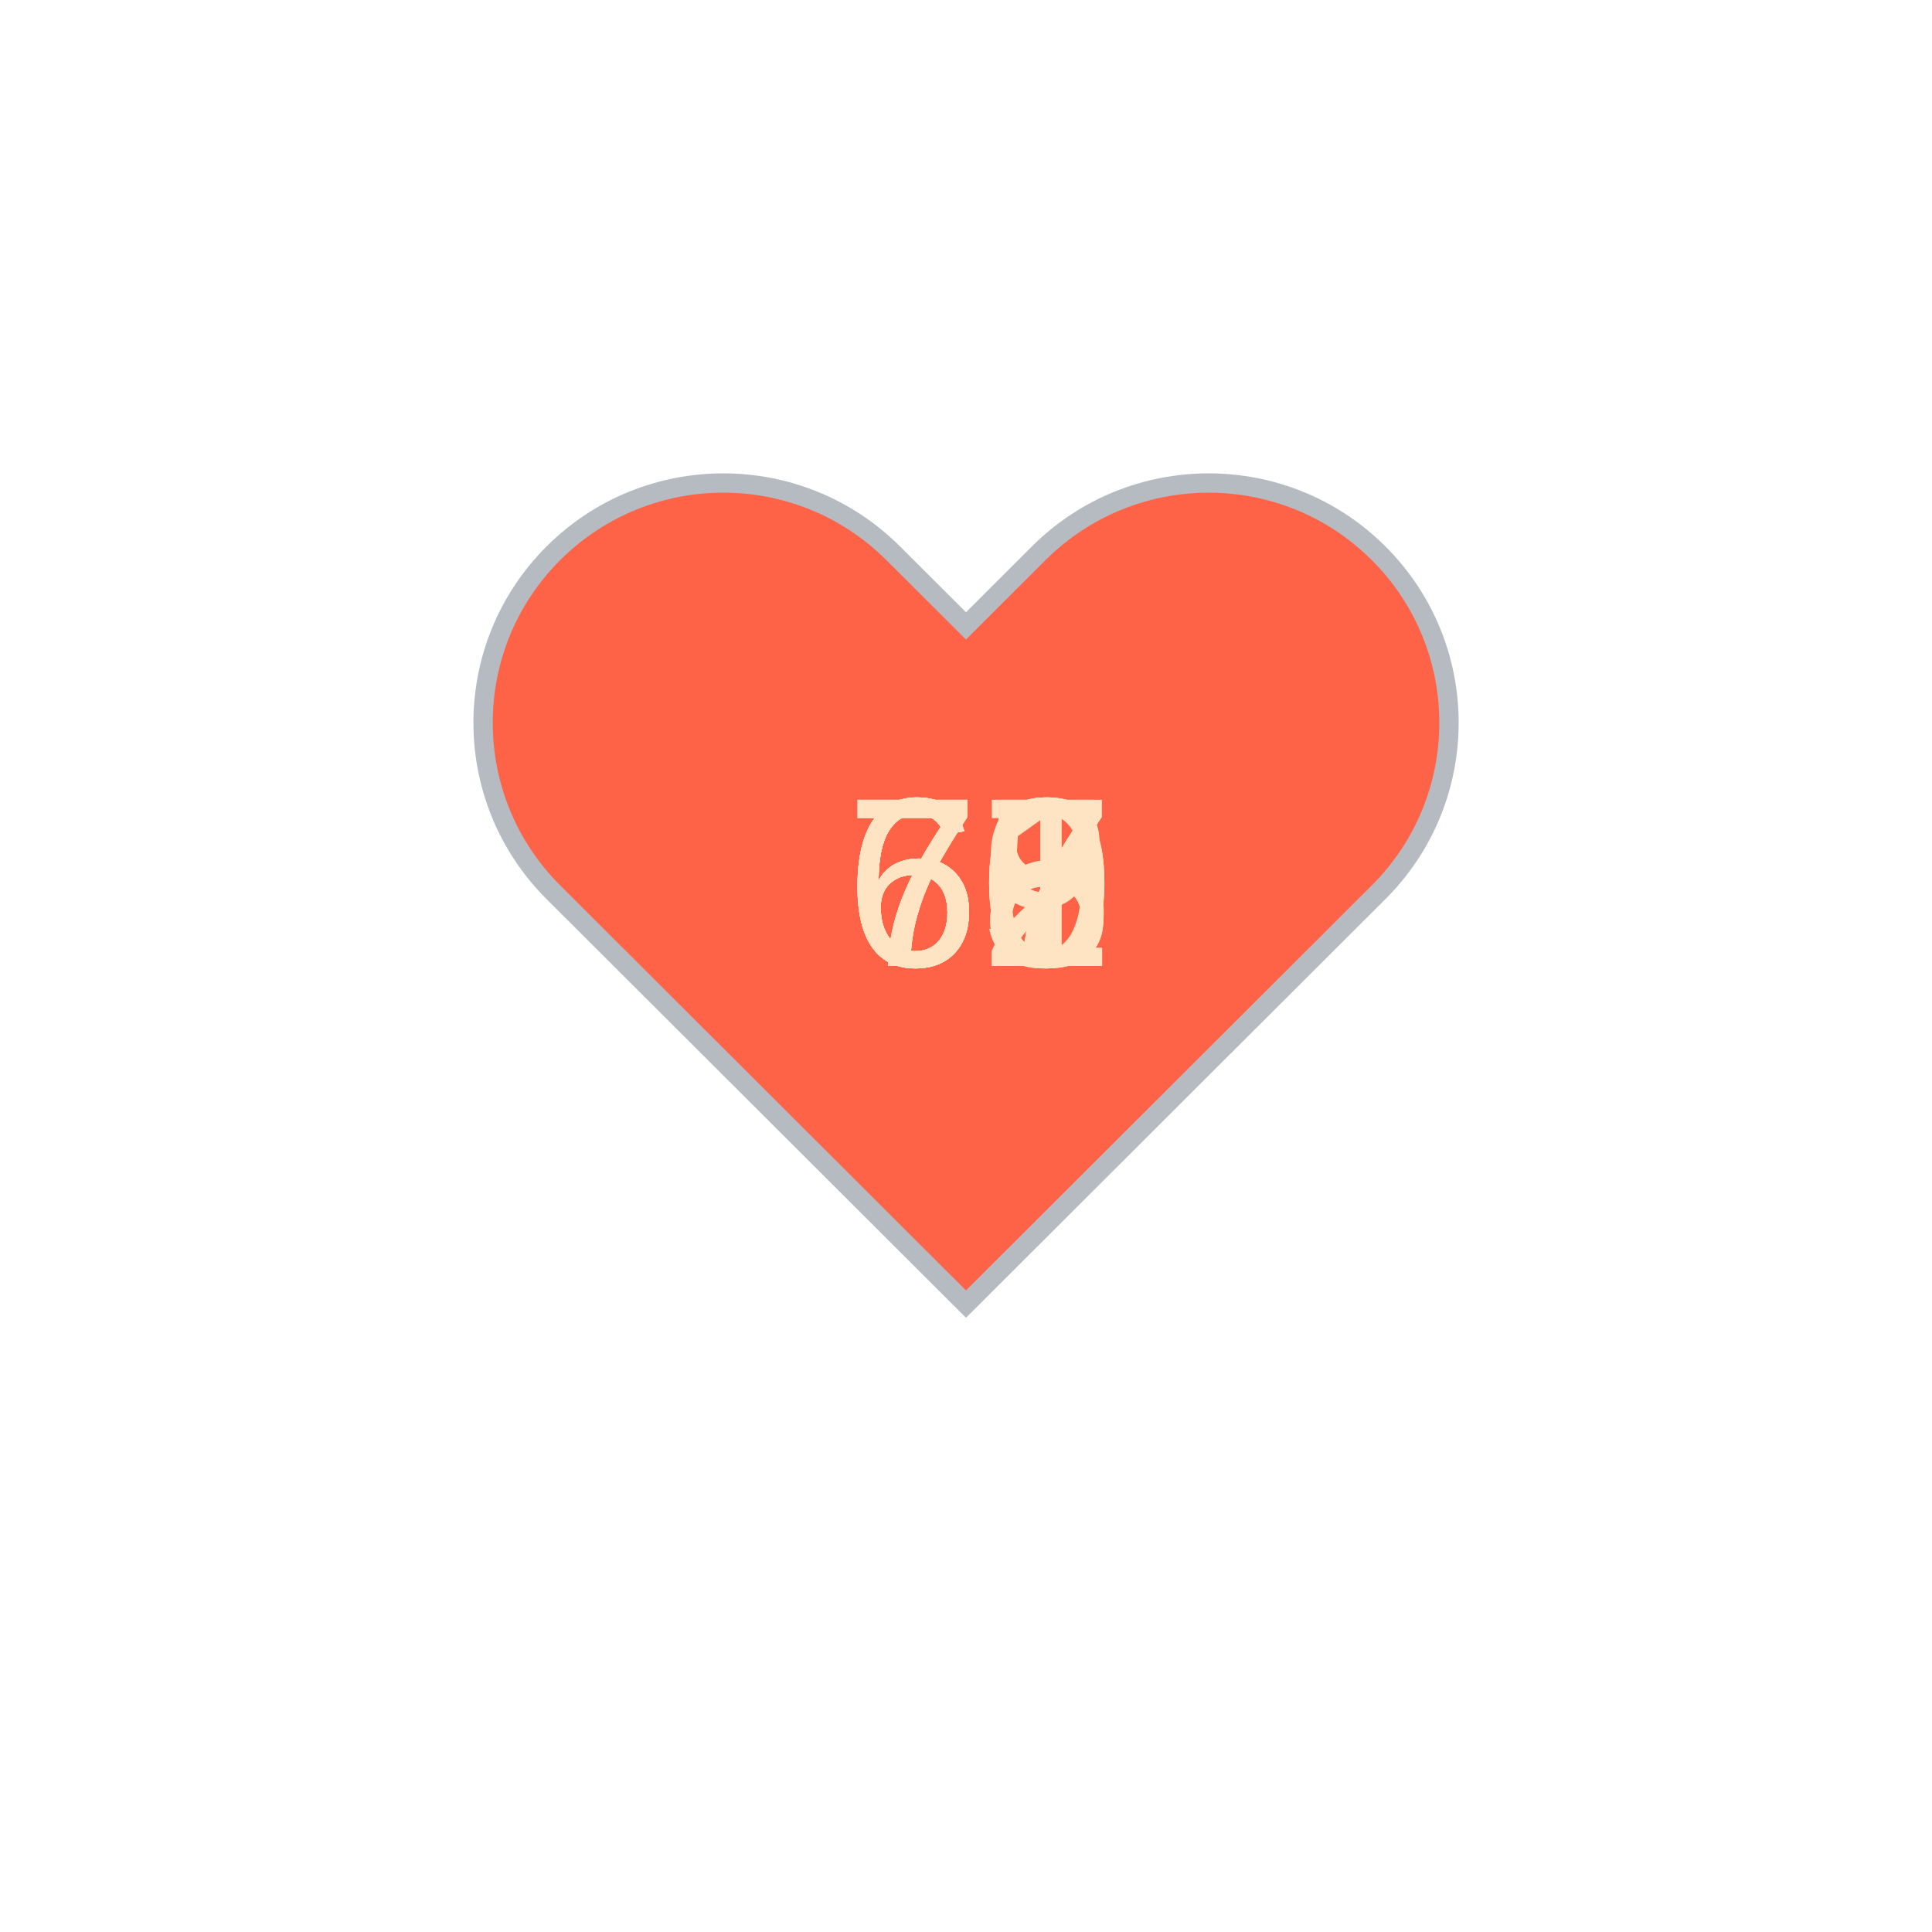
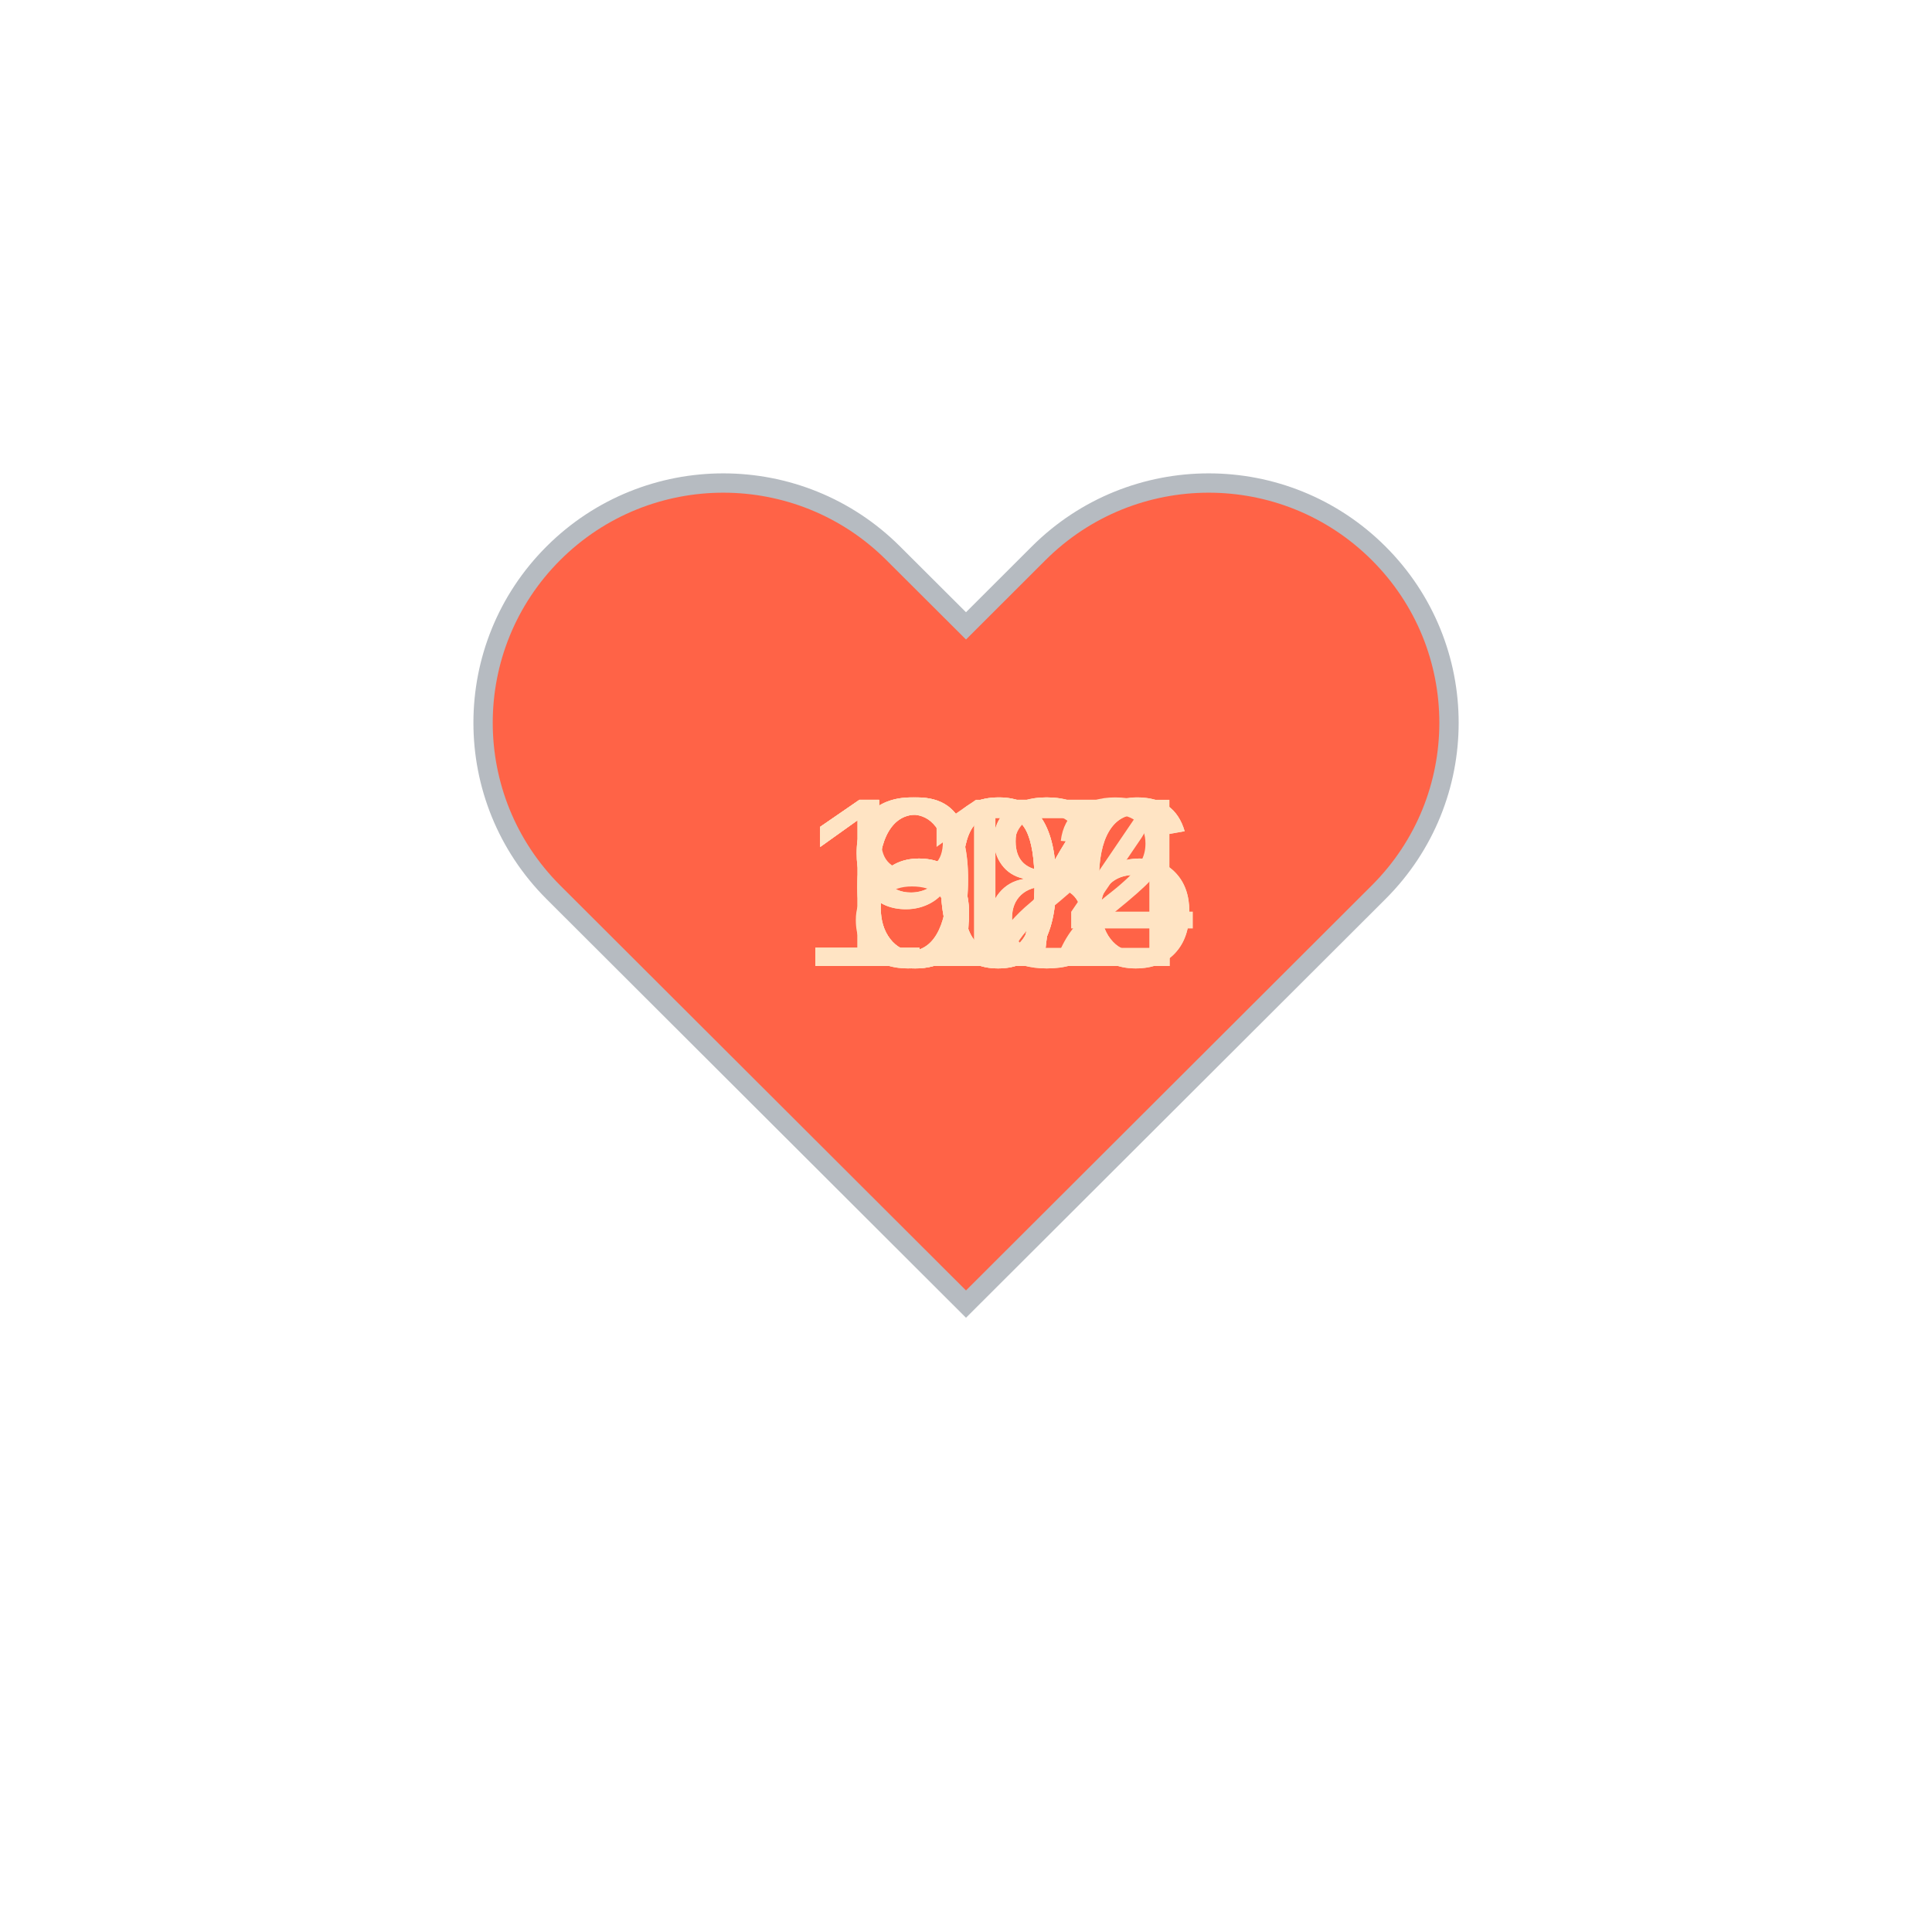
<svg xmlns="http://www.w3.org/2000/svg" baseProfile="full" height="150" version="1.1" viewBox="0,0,200,200" width="150">
  <defs />
  <g transform="translate(100 100)">
    <path d="M92.71,7.27L92.71,7.27c-9.71-9.69-25.46-9.69-35.18,0L50,14.79l-7.54-7.52C32.75-2.42,17-2.42,7.29,7.27v0 c-9.71,9.69-9.71,25.41,0,35.1L50,85l42.71-42.63C102.43,32.68,102.43,16.96,92.71,7.27z" fill="tomato" stroke="#B6BBC1" stroke-width="2" transform="translate(-50 -50)" />
    <animateTransform additive="sum" attributeName="transform" dur="1.2s" repeatCount="indefinite" type="scale" values="1; 1.5; 1.25; 1.5; 1.5; 1;" />
-     <text fill="bisque" style="font-size:25px; font-family:Arial" transform="translate(-12.5 0)">69<animate attributeName="visibility" dur="12.0s" keyTimes="0;0.1;0.2;0.3;0.4;0.5;0.6;0.7;0.8;0.9;1.0" repeatCount="indefinite" values="visible;hidden;hidden;hidden;hidden;hidden;hidden;hidden;hidden;hidden;hidden" />
+     <text fill="bisque" style="font-size:25px; font-family:Arial" transform="translate(-12.5 0)">68<animate attributeName="visibility" dur="12.0s" keyTimes="0;0.1;0.2;0.3;0.4;0.5;0.6;0.7;0.8;0.9;1.0" repeatCount="indefinite" values="visible;hidden;hidden;hidden;hidden;hidden;hidden;hidden;hidden;hidden;hidden" />
    </text>
    <text fill="bisque" style="font-size:25px; font-family:Arial" transform="translate(-12.5 0)">67<animate attributeName="visibility" dur="12.0s" keyTimes="0;0.1;0.2;0.3;0.4;0.5;0.6;0.7;0.8;0.9;1.0" repeatCount="indefinite" values="hidden;visible;hidden;hidden;hidden;hidden;hidden;hidden;hidden;hidden;hidden" />
    </text>
    <text fill="bisque" style="font-size:25px; font-family:Arial" transform="translate(-12.5 0)">68<animate attributeName="visibility" dur="12.0s" keyTimes="0;0.1;0.2;0.3;0.4;0.5;0.6;0.7;0.8;0.9;1.0" repeatCount="indefinite" values="hidden;hidden;visible;hidden;hidden;hidden;hidden;hidden;hidden;hidden;hidden" />
    </text>
-     <text fill="bisque" style="font-size:25px; font-family:Arial" transform="translate(-12.5 0)">70<animate attributeName="visibility" dur="12.0s" keyTimes="0;0.1;0.2;0.3;0.4;0.5;0.6;0.7;0.8;0.9;1.0" repeatCount="indefinite" values="hidden;hidden;hidden;visible;hidden;hidden;hidden;hidden;hidden;hidden;hidden" />
+     <text fill="bisque" style="font-size:25px; font-family:Arial" transform="translate(-12.5 0)">92<animate attributeName="visibility" dur="12.0s" keyTimes="0;0.1;0.2;0.3;0.4;0.5;0.6;0.7;0.8;0.9;1.0" repeatCount="indefinite" values="hidden;hidden;hidden;visible;hidden;hidden;hidden;hidden;hidden;hidden;hidden" />
    </text>
-     <text fill="bisque" style="font-size:25px; font-family:Arial" transform="translate(-12.5 0)">72<animate attributeName="visibility" dur="12.0s" keyTimes="0;0.1;0.2;0.3;0.4;0.5;0.6;0.7;0.8;0.9;1.0" repeatCount="indefinite" values="hidden;hidden;hidden;hidden;visible;hidden;hidden;hidden;hidden;hidden;hidden" />
+     <text fill="bisque" style="font-size:25px; font-family:Arial" transform="translate(-17.5 0)">112<animate attributeName="visibility" dur="12.0s" keyTimes="0;0.1;0.2;0.3;0.4;0.5;0.6;0.7;0.8;0.9;1.0" repeatCount="indefinite" values="hidden;hidden;hidden;hidden;visible;hidden;hidden;hidden;hidden;hidden;hidden" />
    </text>
-     <text fill="bisque" style="font-size:25px; font-family:Arial" transform="translate(-12.5 0)">65<animate attributeName="visibility" dur="12.0s" keyTimes="0;0.1;0.2;0.3;0.4;0.5;0.6;0.7;0.8;0.9;1.0" repeatCount="indefinite" values="hidden;hidden;hidden;hidden;hidden;visible;hidden;hidden;hidden;hidden;hidden" />
+     <text fill="bisque" style="font-size:25px; font-family:Arial" transform="translate(-12.5 0)">97<animate attributeName="visibility" dur="12.0s" keyTimes="0;0.1;0.2;0.3;0.4;0.5;0.6;0.7;0.8;0.9;1.0" repeatCount="indefinite" values="hidden;hidden;hidden;hidden;hidden;visible;hidden;hidden;hidden;hidden;hidden" />
    </text>
-     <text fill="bisque" style="font-size:25px; font-family:Arial" transform="translate(-12.5 0)">71<animate attributeName="visibility" dur="12.0s" keyTimes="0;0.1;0.2;0.3;0.4;0.5;0.6;0.7;0.8;0.9;1.0" repeatCount="indefinite" values="hidden;hidden;hidden;hidden;hidden;hidden;visible;hidden;hidden;hidden;hidden" />
+     <text fill="bisque" style="font-size:25px; font-family:Arial" transform="translate(-17.5 0)">106<animate attributeName="visibility" dur="12.0s" keyTimes="0;0.1;0.2;0.3;0.4;0.5;0.6;0.7;0.8;0.9;1.0" repeatCount="indefinite" values="hidden;hidden;hidden;hidden;hidden;hidden;visible;hidden;hidden;hidden;hidden" />
    </text>
-     <text fill="bisque" style="font-size:25px; font-family:Arial" transform="translate(-12.5 0)">70<animate attributeName="visibility" dur="12.0s" keyTimes="0;0.1;0.2;0.3;0.4;0.5;0.6;0.7;0.8;0.9;1.0" repeatCount="indefinite" values="hidden;hidden;hidden;hidden;hidden;hidden;hidden;visible;hidden;hidden;hidden" />
+     <text fill="bisque" style="font-size:25px; font-family:Arial" transform="translate(-17.5 0)">104<animate attributeName="visibility" dur="12.0s" keyTimes="0;0.1;0.2;0.3;0.4;0.5;0.6;0.7;0.8;0.9;1.0" repeatCount="indefinite" values="hidden;hidden;hidden;hidden;hidden;hidden;hidden;visible;hidden;hidden;hidden" />
    </text>
-     <text fill="bisque" style="font-size:25px; font-family:Arial" transform="translate(-12.5 0)">68<animate attributeName="visibility" dur="12.0s" keyTimes="0;0.1;0.2;0.3;0.4;0.5;0.6;0.7;0.8;0.9;1.0" repeatCount="indefinite" values="hidden;hidden;hidden;hidden;hidden;hidden;hidden;hidden;visible;hidden;hidden" />
+     <text fill="bisque" style="font-size:25px; font-family:Arial" transform="translate(-17.5 0)">106<animate attributeName="visibility" dur="12.0s" keyTimes="0;0.1;0.2;0.3;0.4;0.5;0.6;0.7;0.8;0.9;1.0" repeatCount="indefinite" values="hidden;hidden;hidden;hidden;hidden;hidden;hidden;hidden;visible;hidden;hidden" />
    </text>
-     <text fill="bisque" style="font-size:25px; font-family:Arial" transform="translate(-12.5 0)">67<animate attributeName="visibility" dur="12.0s" keyTimes="0;0.1;0.2;0.3;0.4;0.5;0.6;0.7;0.8;0.9;1.0" repeatCount="indefinite" values="hidden;hidden;hidden;hidden;hidden;hidden;hidden;hidden;hidden;visible;hidden" />
+     <text fill="bisque" style="font-size:25px; font-family:Arial" transform="translate(-12.5 0)">87<animate attributeName="visibility" dur="12.0s" keyTimes="0;0.1;0.2;0.3;0.4;0.5;0.6;0.7;0.8;0.9;1.0" repeatCount="indefinite" values="hidden;hidden;hidden;hidden;hidden;hidden;hidden;hidden;hidden;visible;hidden" />
    </text>
  </g>
</svg>
